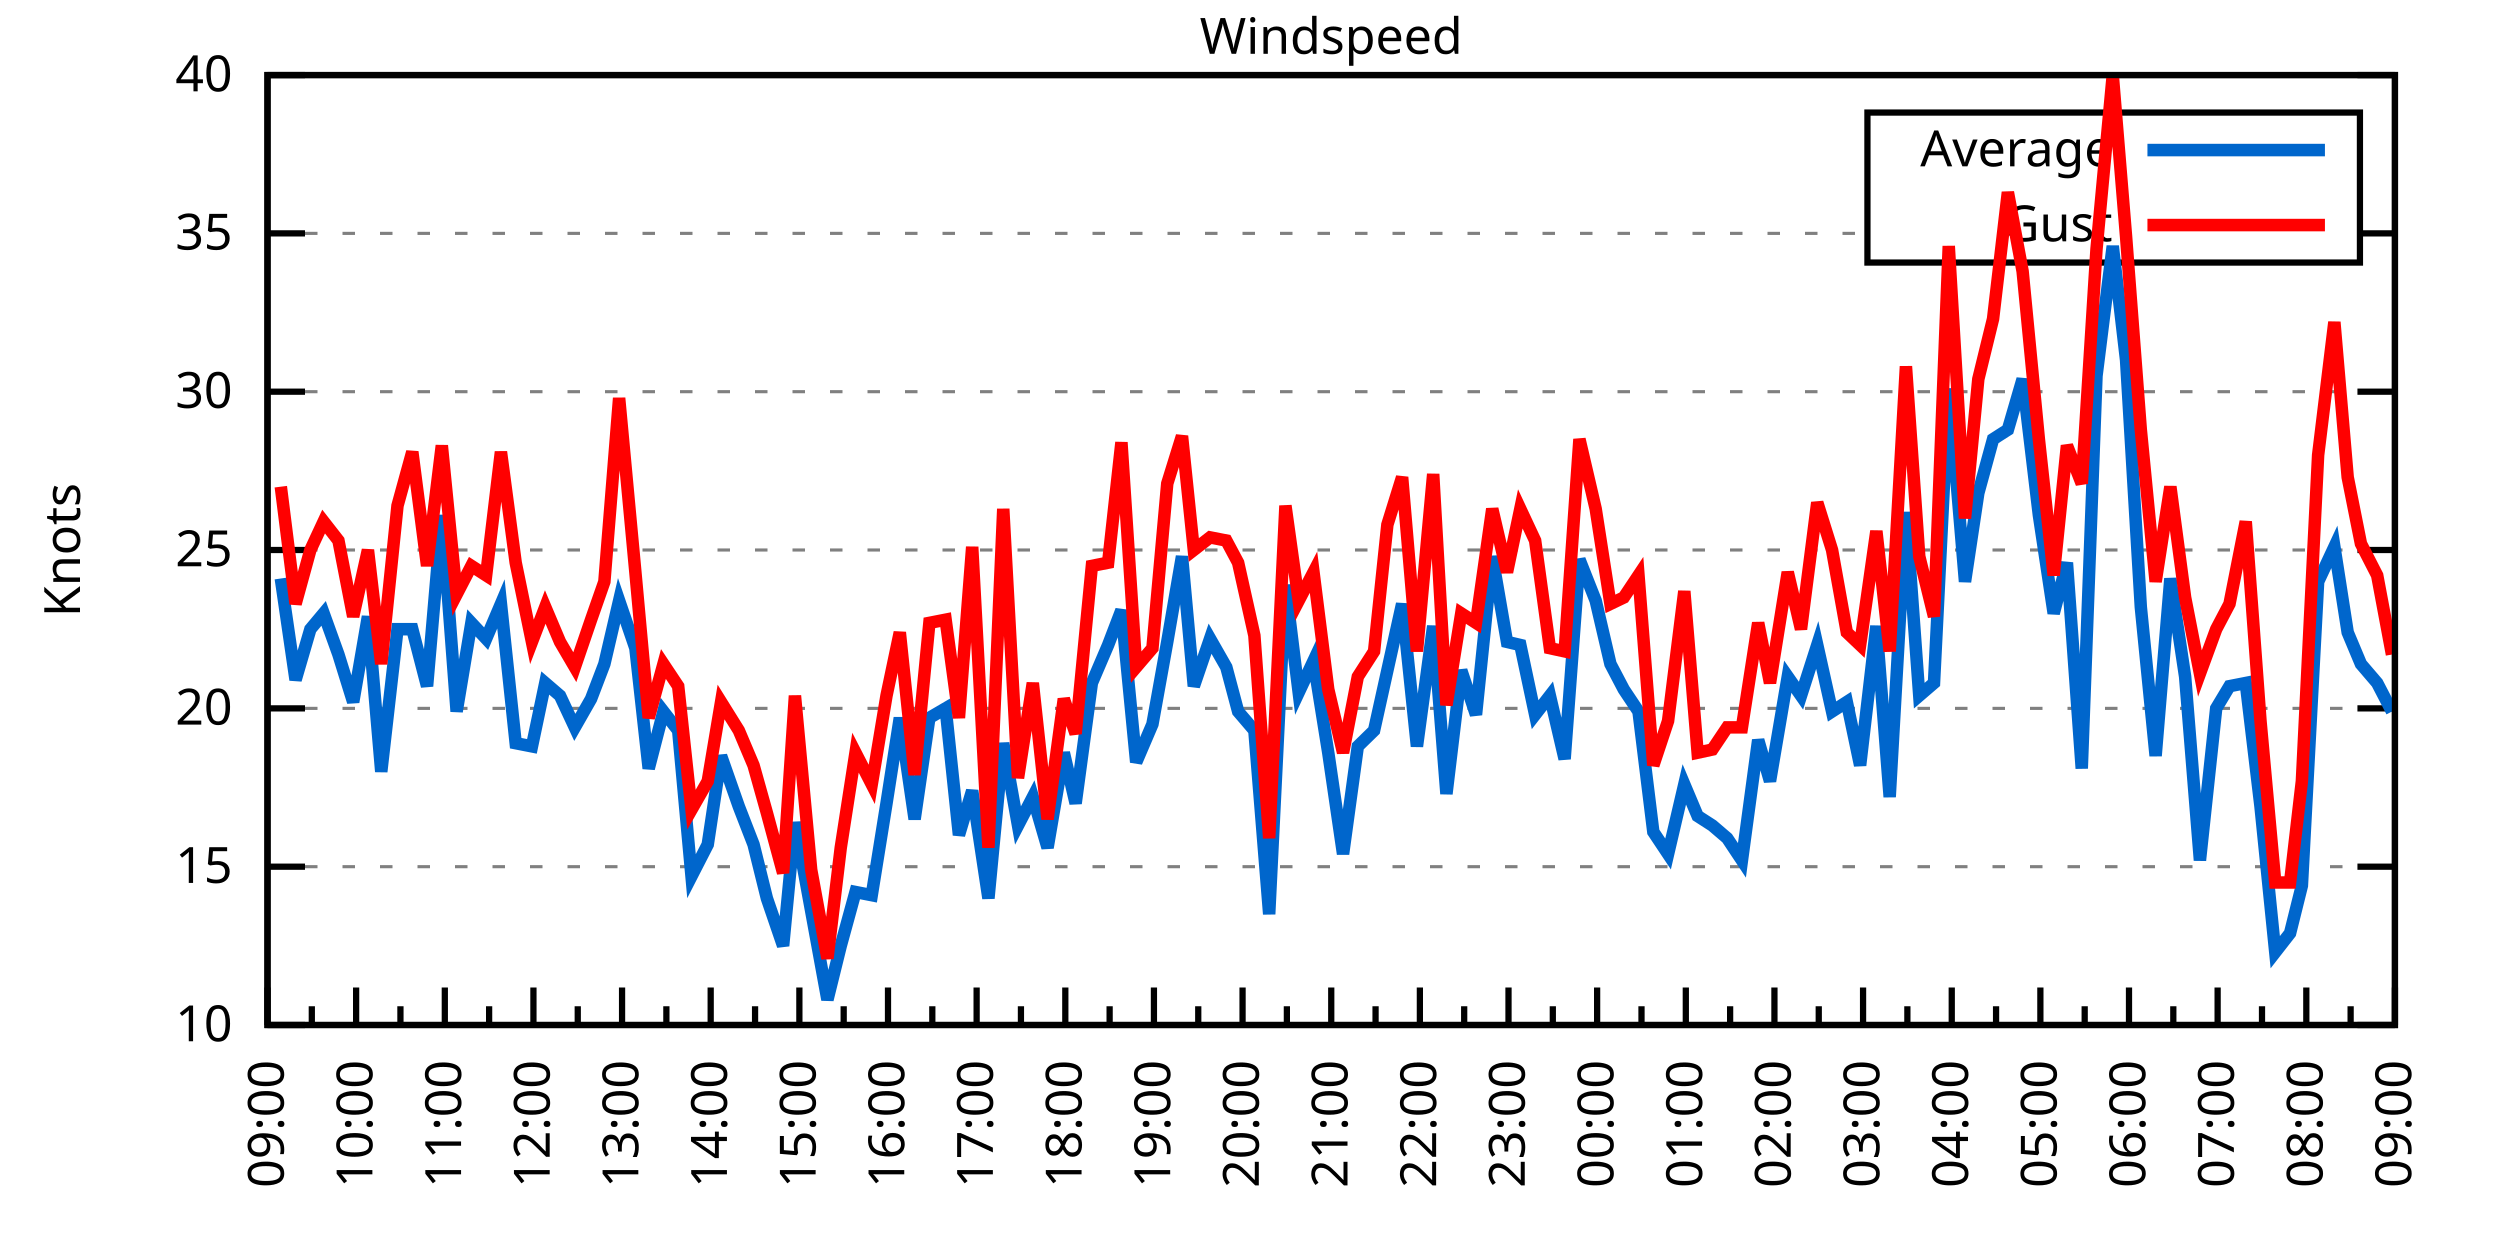
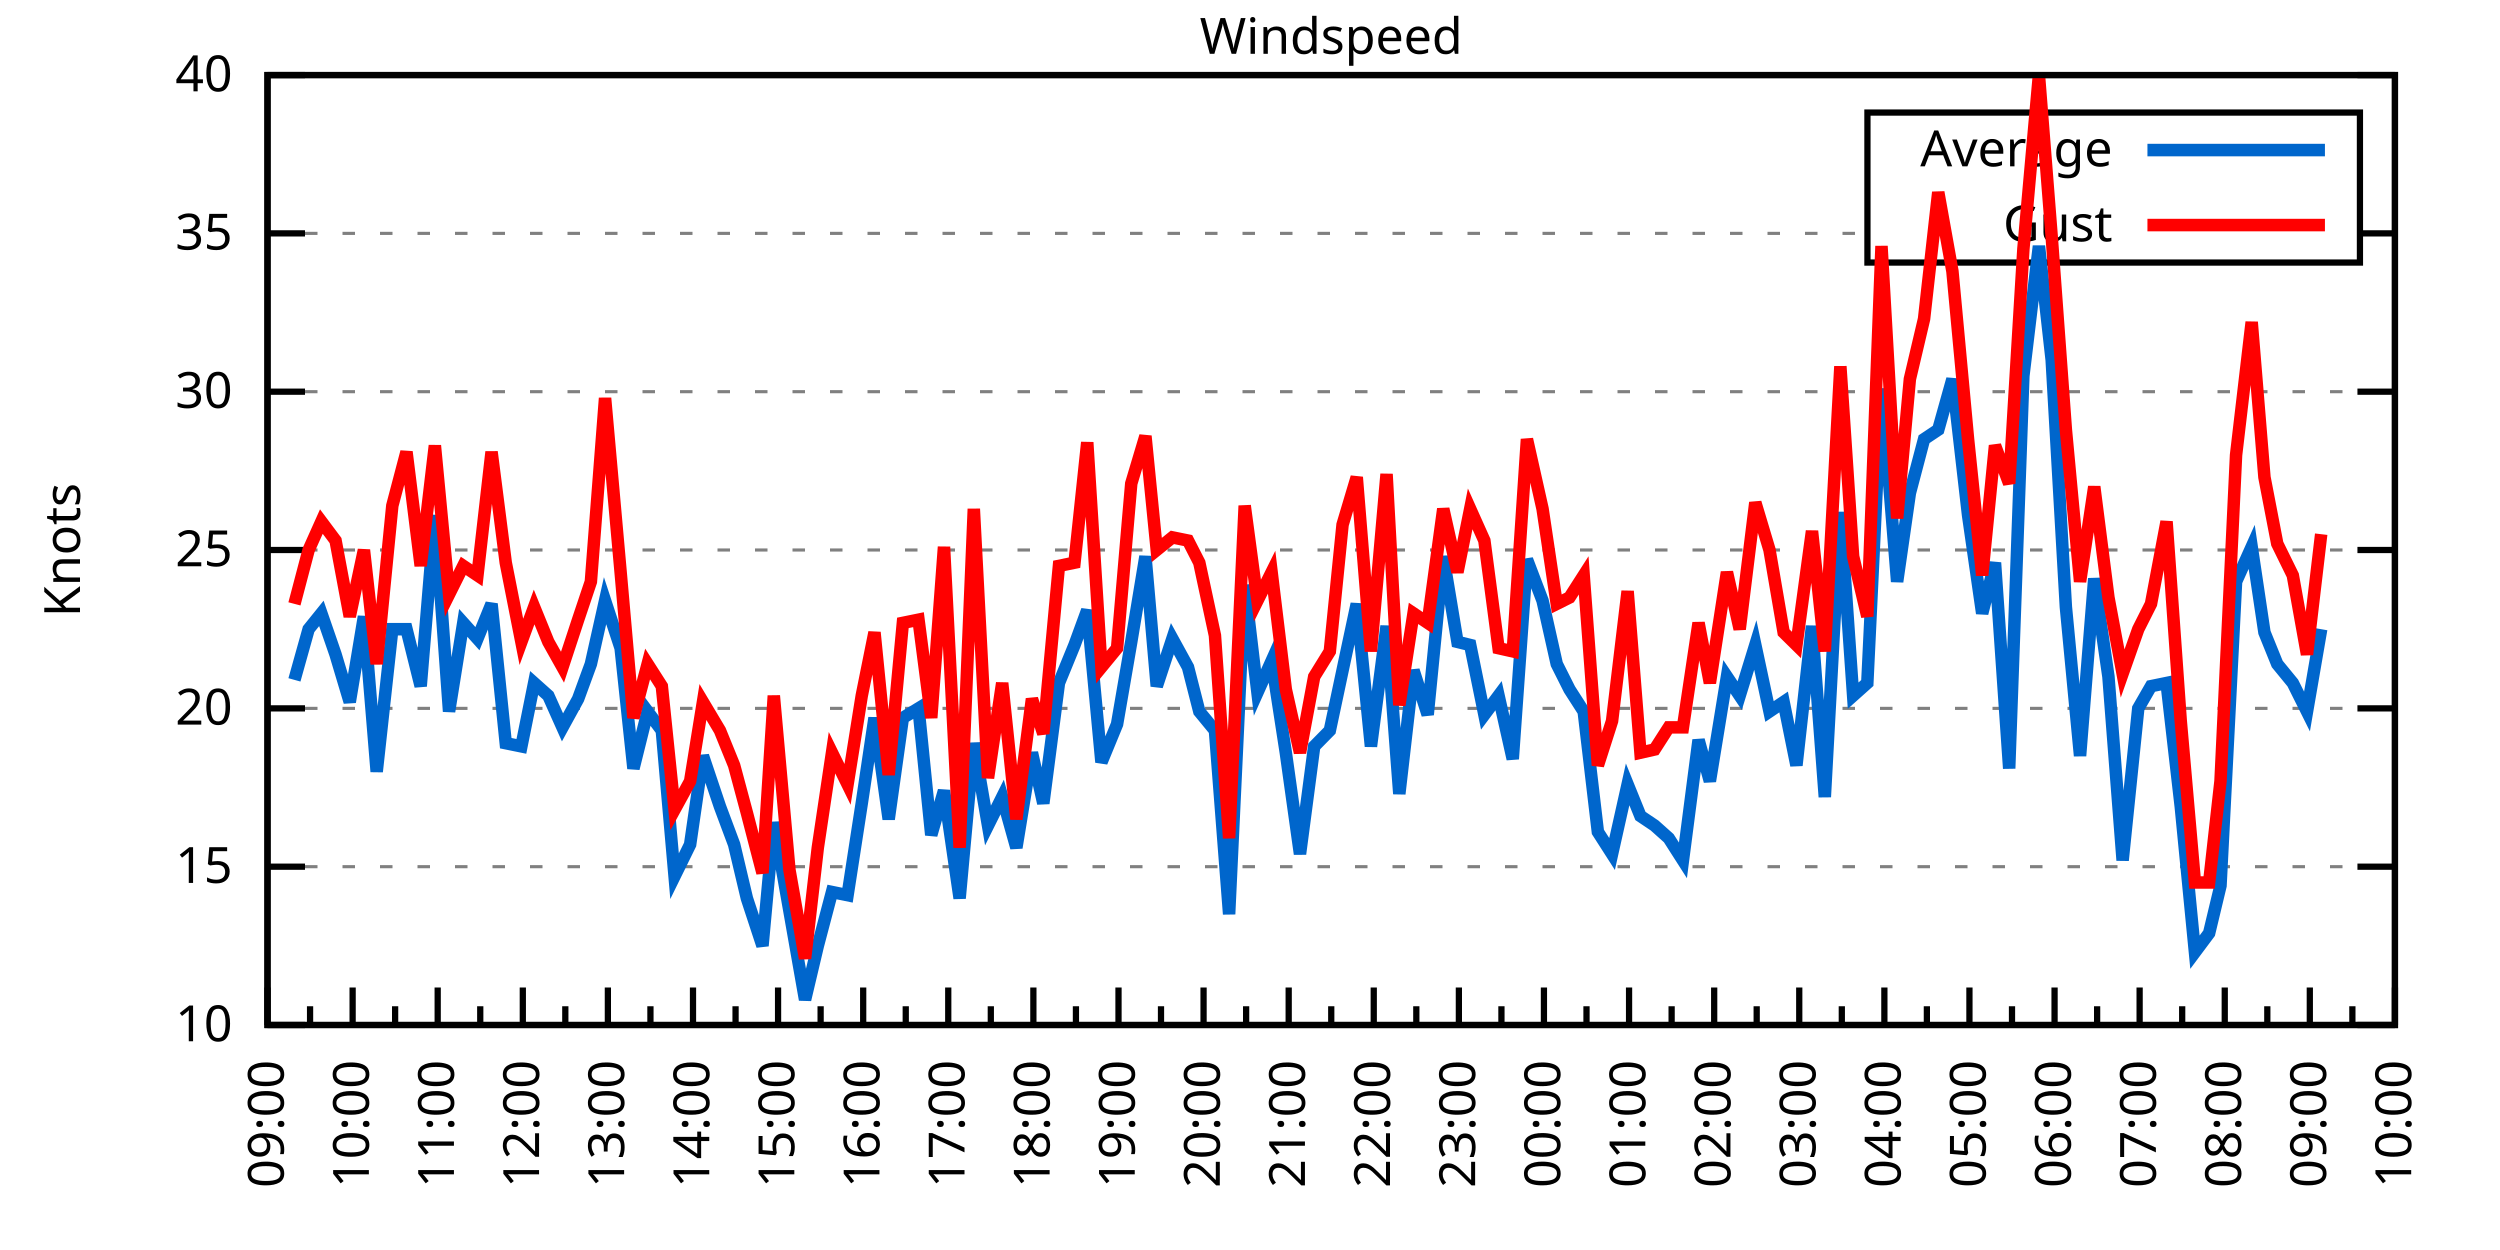
<svg xmlns="http://www.w3.org/2000/svg" xmlns:xlink="http://www.w3.org/1999/xlink" width="400" height="200" viewBox="0 0 400 200">
  <g id="gnuplot_canvas">
    <rect x="0" y="0" width="400" height="200" fill="none" />
    <defs>
      <circle id="gpDot" r="0.5" stroke-width="0.5" stroke="currentColor" />
      <path id="gpPt0" stroke-width="0.333" stroke="currentColor" d="M-1,0 h2 M0,-1 v2" />
      <path id="gpPt1" stroke-width="0.333" stroke="currentColor" d="M-1,-1 L1,1 M1,-1 L-1,1" />
      <path id="gpPt2" stroke-width="0.333" stroke="currentColor" d="M-1,0 L1,0 M0,-1 L0,1 M-1,-1 L1,1 M-1,1 L1,-1" />
      <rect id="gpPt3" stroke-width="0.333" stroke="currentColor" x="-1" y="-1" width="2" height="2" />
      <rect id="gpPt4" stroke-width="0.333" stroke="currentColor" fill="currentColor" x="-1" y="-1" width="2" height="2" />
      <circle id="gpPt5" stroke-width="0.333" stroke="currentColor" cx="0" cy="0" r="1" />
      <use xlink:href="#gpPt5" id="gpPt6" fill="currentColor" stroke="none" />
      <path id="gpPt7" stroke-width="0.333" stroke="currentColor" d="M0,-1.33 L-1.33,0.67 L1.33,0.67 z" />
      <use xlink:href="#gpPt7" id="gpPt8" fill="currentColor" stroke="none" />
      <use xlink:href="#gpPt7" id="gpPt9" stroke="currentColor" transform="rotate(180)" />
      <use xlink:href="#gpPt9" id="gpPt10" fill="currentColor" stroke="none" />
      <use xlink:href="#gpPt3" id="gpPt11" stroke="currentColor" transform="rotate(45)" />
      <use xlink:href="#gpPt11" id="gpPt12" fill="currentColor" stroke="none" />
      <path id="gpPt13" stroke-width="0.333" stroke="currentColor" d="M0,1.330 L1.265,0.411 L0.782,-1.067 L-0.782,-1.076 L-1.265,0.411 z" />
      <use xlink:href="#gpPt13" id="gpPt14" fill="currentColor" stroke="none" />
      <filter id="textbox" filterUnits="objectBoundingBox" x="0" y="0" height="1" width="1">
        <feFlood flood-color="white" flood-opacity="1" result="bgnd" />
        <feComposite in="SourceGraphic" in2="bgnd" operator="atop" />
      </filter>
      <filter id="greybox" filterUnits="objectBoundingBox" x="0" y="0" height="1" width="1">
        <feFlood flood-color="lightgrey" flood-opacity="1" result="grey" />
        <feComposite in="SourceGraphic" in2="grey" operator="atop" />
      </filter>
    </defs>
    <g fill="none" color="white" stroke="currentColor" stroke-width="1.00" stroke-linecap="butt" stroke-linejoin="miter">
</g>
    <g fill="none" color="black" stroke="currentColor" stroke-width="1.00" stroke-linecap="butt" stroke-linejoin="miter">
      <g stroke="none" shape-rendering="crispEdges">
        <polygon fill="rgb(255, 255, 255)" points="42.80,164.00 383.18,164.00 383.18,12.02 42.80,12.02 " />
      </g>
    </g>
    <g fill="none" color="black" stroke="currentColor" stroke-width="1.00" stroke-linecap="butt" stroke-linejoin="miter">
</g>
    <g fill="none" color="black" stroke="black" stroke-width="0.50" stroke-linecap="butt" stroke-linejoin="miter">
</g>
    <g fill="none" color="gray" stroke="currentColor" stroke-width="0.50" stroke-linecap="butt" stroke-linejoin="miter">
      <path stroke="gray" stroke-dasharray="2,4" class="gridline" d="M42.80,164.00 L383.19,164.00  " />
    </g>
    <g fill="none" color="gray" stroke="gray" stroke-width="1.00" stroke-linecap="butt" stroke-linejoin="miter">
</g>
    <g fill="none" color="black" stroke="currentColor" stroke-width="1.00" stroke-linecap="butt" stroke-linejoin="miter">
      <path stroke="black" d="M42.80,164.00 L48.80,164.00 M383.19,164.00 L377.19,164.00  " />
      <g transform="translate(37.20,166.60)" stroke="none" fill="black" font-family="Sans" font-size="8.00" text-anchor="end">
        <text>
          <tspan font-family="Sans"> 10</tspan>
        </text>
      </g>
    </g>
    <g fill="none" color="black" stroke="currentColor" stroke-width="1.00" stroke-linecap="butt" stroke-linejoin="miter">
</g>
    <g fill="none" color="black" stroke="black" stroke-width="0.50" stroke-linecap="butt" stroke-linejoin="miter">
</g>
    <g fill="none" color="gray" stroke="currentColor" stroke-width="0.50" stroke-linecap="butt" stroke-linejoin="miter">
      <path stroke="gray" stroke-dasharray="2,4" class="gridline" d="M42.80,138.67 L383.19,138.67  " />
    </g>
    <g fill="none" color="gray" stroke="gray" stroke-width="1.00" stroke-linecap="butt" stroke-linejoin="miter">
</g>
    <g fill="none" color="black" stroke="currentColor" stroke-width="1.00" stroke-linecap="butt" stroke-linejoin="miter">
      <path stroke="black" d="M42.80,138.67 L48.80,138.67 M383.19,138.67 L377.19,138.67  " />
      <g transform="translate(37.20,141.27)" stroke="none" fill="black" font-family="Sans" font-size="8.00" text-anchor="end">
        <text>
          <tspan font-family="Sans"> 15</tspan>
        </text>
      </g>
    </g>
    <g fill="none" color="black" stroke="currentColor" stroke-width="1.00" stroke-linecap="butt" stroke-linejoin="miter">
</g>
    <g fill="none" color="black" stroke="black" stroke-width="0.50" stroke-linecap="butt" stroke-linejoin="miter">
</g>
    <g fill="none" color="gray" stroke="currentColor" stroke-width="0.50" stroke-linecap="butt" stroke-linejoin="miter">
      <path stroke="gray" stroke-dasharray="2,4" class="gridline" d="M42.80,113.34 L383.19,113.34  " />
    </g>
    <g fill="none" color="gray" stroke="gray" stroke-width="1.00" stroke-linecap="butt" stroke-linejoin="miter">
</g>
    <g fill="none" color="black" stroke="currentColor" stroke-width="1.00" stroke-linecap="butt" stroke-linejoin="miter">
      <path stroke="black" d="M42.80,113.34 L48.80,113.34 M383.19,113.34 L377.19,113.34  " />
      <g transform="translate(37.20,115.94)" stroke="none" fill="black" font-family="Sans" font-size="8.00" text-anchor="end">
        <text>
          <tspan font-family="Sans"> 20</tspan>
        </text>
      </g>
    </g>
    <g fill="none" color="black" stroke="currentColor" stroke-width="1.00" stroke-linecap="butt" stroke-linejoin="miter">
</g>
    <g fill="none" color="black" stroke="black" stroke-width="0.50" stroke-linecap="butt" stroke-linejoin="miter">
</g>
    <g fill="none" color="gray" stroke="currentColor" stroke-width="0.50" stroke-linecap="butt" stroke-linejoin="miter">
      <path stroke="gray" stroke-dasharray="2,4" class="gridline" d="M42.80,88.00 L383.19,88.00  " />
    </g>
    <g fill="none" color="gray" stroke="gray" stroke-width="1.00" stroke-linecap="butt" stroke-linejoin="miter">
</g>
    <g fill="none" color="black" stroke="currentColor" stroke-width="1.00" stroke-linecap="butt" stroke-linejoin="miter">
      <path stroke="black" d="M42.80,88.00 L48.80,88.00 M383.19,88.00 L377.19,88.00  " />
      <g transform="translate(37.20,90.60)" stroke="none" fill="black" font-family="Sans" font-size="8.00" text-anchor="end">
        <text>
          <tspan font-family="Sans"> 25</tspan>
        </text>
      </g>
    </g>
    <g fill="none" color="black" stroke="currentColor" stroke-width="1.00" stroke-linecap="butt" stroke-linejoin="miter">
</g>
    <g fill="none" color="black" stroke="black" stroke-width="0.50" stroke-linecap="butt" stroke-linejoin="miter">
</g>
    <g fill="none" color="gray" stroke="currentColor" stroke-width="0.50" stroke-linecap="butt" stroke-linejoin="miter">
      <path stroke="gray" stroke-dasharray="2,4" class="gridline" d="M42.80,62.67 L383.19,62.67  " />
    </g>
    <g fill="none" color="gray" stroke="gray" stroke-width="1.00" stroke-linecap="butt" stroke-linejoin="miter">
</g>
    <g fill="none" color="black" stroke="currentColor" stroke-width="1.00" stroke-linecap="butt" stroke-linejoin="miter">
      <path stroke="black" d="M42.80,62.67 L48.80,62.67 M383.19,62.67 L377.19,62.67  " />
      <g transform="translate(37.20,65.27)" stroke="none" fill="black" font-family="Sans" font-size="8.00" text-anchor="end">
        <text>
          <tspan font-family="Sans"> 30</tspan>
        </text>
      </g>
    </g>
    <g fill="none" color="black" stroke="currentColor" stroke-width="1.00" stroke-linecap="butt" stroke-linejoin="miter">
</g>
    <g fill="none" color="black" stroke="black" stroke-width="0.50" stroke-linecap="butt" stroke-linejoin="miter">
</g>
    <g fill="none" color="gray" stroke="currentColor" stroke-width="0.50" stroke-linecap="butt" stroke-linejoin="miter">
      <path stroke="gray" stroke-dasharray="2,4" class="gridline" d="M42.80,37.34 L298.79,37.34 M377.59,37.34 L383.19,37.34  " />
    </g>
    <g fill="none" color="gray" stroke="gray" stroke-width="1.00" stroke-linecap="butt" stroke-linejoin="miter">
</g>
    <g fill="none" color="black" stroke="currentColor" stroke-width="1.00" stroke-linecap="butt" stroke-linejoin="miter">
      <path stroke="black" d="M42.80,37.34 L48.80,37.34 M383.19,37.34 L377.19,37.34  " />
      <g transform="translate(37.20,39.94)" stroke="none" fill="black" font-family="Sans" font-size="8.00" text-anchor="end">
        <text>
          <tspan font-family="Sans"> 35</tspan>
        </text>
      </g>
    </g>
    <g fill="none" color="black" stroke="currentColor" stroke-width="1.00" stroke-linecap="butt" stroke-linejoin="miter">
</g>
    <g fill="none" color="black" stroke="black" stroke-width="0.50" stroke-linecap="butt" stroke-linejoin="miter">
</g>
    <g fill="none" color="gray" stroke="currentColor" stroke-width="0.50" stroke-linecap="butt" stroke-linejoin="miter">
      <path stroke="gray" stroke-dasharray="2,4" class="gridline" d="M42.80,12.01 L383.19,12.01  " />
    </g>
    <g fill="none" color="gray" stroke="gray" stroke-width="1.00" stroke-linecap="butt" stroke-linejoin="miter">
</g>
    <g fill="none" color="black" stroke="currentColor" stroke-width="1.00" stroke-linecap="butt" stroke-linejoin="miter">
      <path stroke="black" d="M42.80,12.01 L48.80,12.01 M383.19,12.01 L377.19,12.01  " />
      <g transform="translate(37.20,14.61)" stroke="none" fill="black" font-family="Sans" font-size="8.00" text-anchor="end">
        <text>
          <tspan font-family="Sans"> 40</tspan>
        </text>
      </g>
    </g>
    <g fill="none" color="black" stroke="currentColor" stroke-width="1.00" stroke-linecap="butt" stroke-linejoin="miter">
      <path stroke="black" d="M42.80,164.00 L42.80,158.00  " />
      <g transform="translate(45.40,169.60) rotate(270)" stroke="none" fill="black" font-family="Sans" font-size="8.00" text-anchor="end">
        <text>
          <tspan font-family="Sans">09:00</tspan>
        </text>
      </g>
    </g>
    <g fill="none" color="black" stroke="currentColor" stroke-width="1.00" stroke-linecap="butt" stroke-linejoin="miter">
-       <path stroke="black" d="M49.89,164.00 L49.89,161.00 M56.98,164.00 L56.98,158.00  " />
-       <g transform="translate(59.58,169.60) rotate(270)" stroke="none" fill="black" font-family="Sans" font-size="8.00" text-anchor="end">
+       <path stroke="black" d="M49.61,164.00 L49.61,161.00 M56.42,164.00 L56.42,158.00  " />
+       <g transform="translate(59.02,169.60) rotate(270)" stroke="none" fill="black" font-family="Sans" font-size="8.00" text-anchor="end">
        <text>
          <tspan font-family="Sans">10:00</tspan>
        </text>
      </g>
    </g>
    <g fill="none" color="black" stroke="currentColor" stroke-width="1.00" stroke-linecap="butt" stroke-linejoin="miter">
-       <path stroke="black" d="M64.07,164.00 L64.07,161.00 M71.17,164.00 L71.17,158.00  " />
-       <g transform="translate(73.77,169.60) rotate(270)" stroke="none" fill="black" font-family="Sans" font-size="8.00" text-anchor="end">
+       <path stroke="black" d="M63.22,164.00 L63.22,161.00 M70.03,164.00 L70.03,158.00  " />
+       <g transform="translate(72.63,169.60) rotate(270)" stroke="none" fill="black" font-family="Sans" font-size="8.00" text-anchor="end">
        <text>
          <tspan font-family="Sans">11:00</tspan>
        </text>
      </g>
    </g>
    <g fill="none" color="black" stroke="currentColor" stroke-width="1.00" stroke-linecap="butt" stroke-linejoin="miter">
-       <path stroke="black" d="M78.26,164.00 L78.26,161.00 M85.35,164.00 L85.35,158.00  " />
-       <g transform="translate(87.95,169.60) rotate(270)" stroke="none" fill="black" font-family="Sans" font-size="8.00" text-anchor="end">
+       <path stroke="black" d="M76.84,164.00 L76.84,161.00 M83.65,164.00 L83.65,158.00  " />
+       <g transform="translate(86.25,169.60) rotate(270)" stroke="none" fill="black" font-family="Sans" font-size="8.00" text-anchor="end">
        <text>
          <tspan font-family="Sans">12:00</tspan>
        </text>
      </g>
    </g>
    <g fill="none" color="black" stroke="currentColor" stroke-width="1.00" stroke-linecap="butt" stroke-linejoin="miter">
-       <path stroke="black" d="M92.44,164.00 L92.44,161.00 M99.53,164.00 L99.53,158.00  " />
-       <g transform="translate(102.13,169.60) rotate(270)" stroke="none" fill="black" font-family="Sans" font-size="8.00" text-anchor="end">
+       <path stroke="black" d="M90.45,164.00 L90.45,161.00 M97.26,164.00 L97.26,158.00  " />
+       <g transform="translate(99.86,169.60) rotate(270)" stroke="none" fill="black" font-family="Sans" font-size="8.00" text-anchor="end">
        <text>
          <tspan font-family="Sans">13:00</tspan>
        </text>
      </g>
    </g>
    <g fill="none" color="black" stroke="currentColor" stroke-width="1.00" stroke-linecap="butt" stroke-linejoin="miter">
-       <path stroke="black" d="M106.62,164.00 L106.62,161.00 M113.71,164.00 L113.71,158.00  " />
-       <g transform="translate(116.31,169.60) rotate(270)" stroke="none" fill="black" font-family="Sans" font-size="8.00" text-anchor="end">
+       <path stroke="black" d="M104.07,164.00 L104.07,161.00 M110.88,164.00 L110.88,158.00  " />
+       <g transform="translate(113.48,169.60) rotate(270)" stroke="none" fill="black" font-family="Sans" font-size="8.00" text-anchor="end">
        <text>
          <tspan font-family="Sans">14:00</tspan>
        </text>
      </g>
    </g>
    <g fill="none" color="black" stroke="currentColor" stroke-width="1.00" stroke-linecap="butt" stroke-linejoin="miter">
-       <path stroke="black" d="M120.81,164.00 L120.81,161.00 M127.90,164.00 L127.90,158.00  " />
-       <g transform="translate(130.50,169.60) rotate(270)" stroke="none" fill="black" font-family="Sans" font-size="8.00" text-anchor="end">
+       <path stroke="black" d="M117.69,164.00 L117.69,161.00 M124.49,164.00 L124.49,158.00  " />
+       <g transform="translate(127.09,169.60) rotate(270)" stroke="none" fill="black" font-family="Sans" font-size="8.00" text-anchor="end">
        <text>
          <tspan font-family="Sans">15:00</tspan>
        </text>
      </g>
    </g>
    <g fill="none" color="black" stroke="currentColor" stroke-width="1.00" stroke-linecap="butt" stroke-linejoin="miter">
-       <path stroke="black" d="M134.99,164.00 L134.99,161.00 M142.08,164.00 L142.08,158.00  " />
-       <g transform="translate(144.68,169.60) rotate(270)" stroke="none" fill="black" font-family="Sans" font-size="8.00" text-anchor="end">
+       <path stroke="black" d="M131.30,164.00 L131.30,161.00 M138.11,164.00 L138.11,158.00  " />
+       <g transform="translate(140.71,169.60) rotate(270)" stroke="none" fill="black" font-family="Sans" font-size="8.00" text-anchor="end">
        <text>
          <tspan font-family="Sans">16:00</tspan>
        </text>
      </g>
    </g>
    <g fill="none" color="black" stroke="currentColor" stroke-width="1.00" stroke-linecap="butt" stroke-linejoin="miter">
-       <path stroke="black" d="M149.17,164.00 L149.17,161.00 M156.26,164.00 L156.26,158.00  " />
-       <g transform="translate(158.86,169.60) rotate(270)" stroke="none" fill="black" font-family="Sans" font-size="8.00" text-anchor="end">
+       <path stroke="black" d="M144.92,164.00 L144.92,161.00 M151.72,164.00 L151.72,158.00  " />
+       <g transform="translate(154.32,169.60) rotate(270)" stroke="none" fill="black" font-family="Sans" font-size="8.00" text-anchor="end">
        <text>
          <tspan font-family="Sans">17:00</tspan>
        </text>
      </g>
    </g>
    <g fill="none" color="black" stroke="currentColor" stroke-width="1.00" stroke-linecap="butt" stroke-linejoin="miter">
-       <path stroke="black" d="M163.35,164.00 L163.35,161.00 M170.45,164.00 L170.45,158.00  " />
-       <g transform="translate(173.05,169.60) rotate(270)" stroke="none" fill="black" font-family="Sans" font-size="8.00" text-anchor="end">
+       <path stroke="black" d="M158.53,164.00 L158.53,161.00 M165.34,164.00 L165.34,158.00  " />
+       <g transform="translate(167.94,169.60) rotate(270)" stroke="none" fill="black" font-family="Sans" font-size="8.00" text-anchor="end">
        <text>
          <tspan font-family="Sans">18:00</tspan>
        </text>
      </g>
    </g>
    <g fill="none" color="black" stroke="currentColor" stroke-width="1.00" stroke-linecap="butt" stroke-linejoin="miter">
-       <path stroke="black" d="M177.54,164.00 L177.54,161.00 M184.63,164.00 L184.63,158.00  " />
-       <g transform="translate(187.23,169.60) rotate(270)" stroke="none" fill="black" font-family="Sans" font-size="8.00" text-anchor="end">
+       <path stroke="black" d="M172.15,164.00 L172.15,161.00 M178.96,164.00 L178.96,158.00  " />
+       <g transform="translate(181.56,169.60) rotate(270)" stroke="none" fill="black" font-family="Sans" font-size="8.00" text-anchor="end">
        <text>
          <tspan font-family="Sans">19:00</tspan>
        </text>
      </g>
    </g>
    <g fill="none" color="black" stroke="currentColor" stroke-width="1.00" stroke-linecap="butt" stroke-linejoin="miter">
-       <path stroke="black" d="M191.72,164.00 L191.72,161.00 M198.81,164.00 L198.81,158.00  " />
-       <g transform="translate(201.41,169.60) rotate(270)" stroke="none" fill="black" font-family="Sans" font-size="8.00" text-anchor="end">
+       <path stroke="black" d="M185.76,164.00 L185.76,161.00 M192.57,164.00 L192.57,158.00  " />
+       <g transform="translate(195.17,169.60) rotate(270)" stroke="none" fill="black" font-family="Sans" font-size="8.00" text-anchor="end">
        <text>
          <tspan font-family="Sans">20:00</tspan>
        </text>
      </g>
    </g>
    <g fill="none" color="black" stroke="currentColor" stroke-width="1.00" stroke-linecap="butt" stroke-linejoin="miter">
-       <path stroke="black" d="M205.90,164.00 L205.90,161.00 M213.00,164.00 L213.00,158.00  " />
-       <g transform="translate(215.60,169.60) rotate(270)" stroke="none" fill="black" font-family="Sans" font-size="8.00" text-anchor="end">
+       <path stroke="black" d="M199.38,164.00 L199.38,161.00 M206.19,164.00 L206.19,158.00  " />
+       <g transform="translate(208.79,169.60) rotate(270)" stroke="none" fill="black" font-family="Sans" font-size="8.00" text-anchor="end">
        <text>
          <tspan font-family="Sans">21:00</tspan>
        </text>
      </g>
    </g>
    <g fill="none" color="black" stroke="currentColor" stroke-width="1.00" stroke-linecap="butt" stroke-linejoin="miter">
-       <path stroke="black" d="M220.09,164.00 L220.09,161.00 M227.18,164.00 L227.18,158.00  " />
-       <g transform="translate(229.78,169.60) rotate(270)" stroke="none" fill="black" font-family="Sans" font-size="8.00" text-anchor="end">
+       <path stroke="black" d="M213.00,164.00 L213.00,161.00 M219.80,164.00 L219.80,158.00  " />
+       <g transform="translate(222.40,169.60) rotate(270)" stroke="none" fill="black" font-family="Sans" font-size="8.00" text-anchor="end">
        <text>
          <tspan font-family="Sans">22:00</tspan>
        </text>
      </g>
    </g>
    <g fill="none" color="black" stroke="currentColor" stroke-width="1.00" stroke-linecap="butt" stroke-linejoin="miter">
-       <path stroke="black" d="M234.27,164.00 L234.27,161.00 M241.36,164.00 L241.36,158.00  " />
-       <g transform="translate(243.96,169.60) rotate(270)" stroke="none" fill="black" font-family="Sans" font-size="8.00" text-anchor="end">
+       <path stroke="black" d="M226.61,164.00 L226.61,161.00 M233.42,164.00 L233.42,158.00  " />
+       <g transform="translate(236.02,169.60) rotate(270)" stroke="none" fill="black" font-family="Sans" font-size="8.00" text-anchor="end">
        <text>
          <tspan font-family="Sans">23:00</tspan>
        </text>
      </g>
    </g>
    <g fill="none" color="black" stroke="currentColor" stroke-width="1.00" stroke-linecap="butt" stroke-linejoin="miter">
-       <path stroke="black" d="M248.45,164.00 L248.45,161.00 M255.54,164.00 L255.54,158.00  " />
-       <g transform="translate(258.14,169.60) rotate(270)" stroke="none" fill="black" font-family="Sans" font-size="8.00" text-anchor="end">
+       <path stroke="black" d="M240.23,164.00 L240.23,161.00 M247.03,164.00 L247.03,158.00  " />
+       <g transform="translate(249.63,169.60) rotate(270)" stroke="none" fill="black" font-family="Sans" font-size="8.00" text-anchor="end">
        <text>
          <tspan font-family="Sans">00:00</tspan>
        </text>
      </g>
    </g>
    <g fill="none" color="black" stroke="currentColor" stroke-width="1.00" stroke-linecap="butt" stroke-linejoin="miter">
-       <path stroke="black" d="M262.64,164.00 L262.64,161.00 M269.73,164.00 L269.73,158.00  " />
-       <g transform="translate(272.33,169.60) rotate(270)" stroke="none" fill="black" font-family="Sans" font-size="8.00" text-anchor="end">
+       <path stroke="black" d="M253.84,164.00 L253.84,161.00 M260.65,164.00 L260.65,158.00  " />
+       <g transform="translate(263.25,169.60) rotate(270)" stroke="none" fill="black" font-family="Sans" font-size="8.00" text-anchor="end">
        <text>
          <tspan font-family="Sans">01:00</tspan>
        </text>
      </g>
    </g>
    <g fill="none" color="black" stroke="currentColor" stroke-width="1.00" stroke-linecap="butt" stroke-linejoin="miter">
-       <path stroke="black" d="M276.82,164.00 L276.82,161.00 M283.91,164.00 L283.91,158.00  " />
-       <g transform="translate(286.51,169.60) rotate(270)" stroke="none" fill="black" font-family="Sans" font-size="8.00" text-anchor="end">
+       <path stroke="black" d="M267.46,164.00 L267.46,161.00 M274.27,164.00 L274.27,158.00  " />
+       <g transform="translate(276.87,169.60) rotate(270)" stroke="none" fill="black" font-family="Sans" font-size="8.00" text-anchor="end">
        <text>
          <tspan font-family="Sans">02:00</tspan>
        </text>
      </g>
    </g>
    <g fill="none" color="black" stroke="currentColor" stroke-width="1.00" stroke-linecap="butt" stroke-linejoin="miter">
-       <path stroke="black" d="M291.00,164.00 L291.00,161.00 M298.09,164.00 L298.09,158.00  " />
-       <g transform="translate(300.69,169.60) rotate(270)" stroke="none" fill="black" font-family="Sans" font-size="8.00" text-anchor="end">
+       <path stroke="black" d="M281.07,164.00 L281.07,161.00 M287.88,164.00 L287.88,158.00  " />
+       <g transform="translate(290.48,169.60) rotate(270)" stroke="none" fill="black" font-family="Sans" font-size="8.00" text-anchor="end">
        <text>
          <tspan font-family="Sans">03:00</tspan>
        </text>
      </g>
    </g>
    <g fill="none" color="black" stroke="currentColor" stroke-width="1.00" stroke-linecap="butt" stroke-linejoin="miter">
-       <path stroke="black" d="M305.18,164.00 L305.18,161.00 M312.28,164.00 L312.28,158.00  " />
-       <g transform="translate(314.88,169.60) rotate(270)" stroke="none" fill="black" font-family="Sans" font-size="8.00" text-anchor="end">
+       <path stroke="black" d="M294.69,164.00 L294.69,161.00 M301.50,164.00 L301.50,158.00  " />
+       <g transform="translate(304.10,169.60) rotate(270)" stroke="none" fill="black" font-family="Sans" font-size="8.00" text-anchor="end">
        <text>
          <tspan font-family="Sans">04:00</tspan>
        </text>
      </g>
    </g>
    <g fill="none" color="black" stroke="currentColor" stroke-width="1.00" stroke-linecap="butt" stroke-linejoin="miter">
-       <path stroke="black" d="M319.37,164.00 L319.37,161.00 M326.46,164.00 L326.46,158.00  " />
-       <g transform="translate(329.06,169.60) rotate(270)" stroke="none" fill="black" font-family="Sans" font-size="8.00" text-anchor="end">
+       <path stroke="black" d="M308.30,164.00 L308.30,161.00 M315.11,164.00 L315.11,158.00  " />
+       <g transform="translate(317.71,169.60) rotate(270)" stroke="none" fill="black" font-family="Sans" font-size="8.00" text-anchor="end">
        <text>
          <tspan font-family="Sans">05:00</tspan>
        </text>
      </g>
    </g>
    <g fill="none" color="black" stroke="currentColor" stroke-width="1.00" stroke-linecap="butt" stroke-linejoin="miter">
-       <path stroke="black" d="M333.55,164.00 L333.55,161.00 M340.64,164.00 L340.64,158.00  " />
-       <g transform="translate(343.24,169.60) rotate(270)" stroke="none" fill="black" font-family="Sans" font-size="8.00" text-anchor="end">
+       <path stroke="black" d="M321.92,164.00 L321.92,161.00 M328.73,164.00 L328.73,158.00  " />
+       <g transform="translate(331.33,169.60) rotate(270)" stroke="none" fill="black" font-family="Sans" font-size="8.00" text-anchor="end">
        <text>
          <tspan font-family="Sans">06:00</tspan>
        </text>
      </g>
    </g>
    <g fill="none" color="black" stroke="currentColor" stroke-width="1.00" stroke-linecap="butt" stroke-linejoin="miter">
-       <path stroke="black" d="M347.73,164.00 L347.73,161.00 M354.82,164.00 L354.82,158.00  " />
-       <g transform="translate(357.42,169.60) rotate(270)" stroke="none" fill="black" font-family="Sans" font-size="8.00" text-anchor="end">
+       <path stroke="black" d="M335.54,164.00 L335.54,161.00 M342.34,164.00 L342.34,158.00  " />
+       <g transform="translate(344.94,169.60) rotate(270)" stroke="none" fill="black" font-family="Sans" font-size="8.00" text-anchor="end">
        <text>
          <tspan font-family="Sans">07:00</tspan>
        </text>
      </g>
    </g>
    <g fill="none" color="black" stroke="currentColor" stroke-width="1.00" stroke-linecap="butt" stroke-linejoin="miter">
-       <path stroke="black" d="M361.92,164.00 L361.92,161.00 M369.01,164.00 L369.01,158.00  " />
-       <g transform="translate(371.61,169.60) rotate(270)" stroke="none" fill="black" font-family="Sans" font-size="8.00" text-anchor="end">
+       <path stroke="black" d="M349.15,164.00 L349.15,161.00 M355.96,164.00 L355.96,158.00  " />
+       <g transform="translate(358.56,169.60) rotate(270)" stroke="none" fill="black" font-family="Sans" font-size="8.00" text-anchor="end">
        <text>
          <tspan font-family="Sans">08:00</tspan>
        </text>
      </g>
    </g>
    <g fill="none" color="black" stroke="currentColor" stroke-width="1.00" stroke-linecap="butt" stroke-linejoin="miter">
-       <path stroke="black" d="M376.10,164.00 L376.10,161.00 M383.19,164.00 L383.19,158.00  " />
+       <path stroke="black" d="M362.77,164.00 L362.77,161.00 M369.57,164.00 L369.57,158.00  " />
+       <g transform="translate(372.17,169.60) rotate(270)" stroke="none" fill="black" font-family="Sans" font-size="8.00" text-anchor="end">
+         <text>
+           <tspan font-family="Sans">09:00</tspan>
+         </text>
+       </g>
+     </g>
+     <g fill="none" color="black" stroke="currentColor" stroke-width="1.00" stroke-linecap="butt" stroke-linejoin="miter">
+       <path stroke="black" d="M376.38,164.00 L376.38,161.00 M383.19,164.00 L383.19,158.00  " />
      <g transform="translate(385.79,169.60) rotate(270)" stroke="none" fill="black" font-family="Sans" font-size="8.00" text-anchor="end">
        <text>
-           <tspan font-family="Sans">09:00</tspan>
+           <tspan font-family="Sans">10:00</tspan>
        </text>
      </g>
    </g>
    <g fill="none" color="black" stroke="currentColor" stroke-width="1.00" stroke-linecap="butt" stroke-linejoin="miter">
</g>
    <g fill="none" color="black" stroke="currentColor" stroke-width="1.00" stroke-linecap="butt" stroke-linejoin="miter">
      <path stroke="black" d="M42.80,12.01 L42.80,164.00 L383.19,164.00 L383.19,12.01 L42.80,12.01 Z  " />
    </g>
    <g fill="none" color="black" stroke="currentColor" stroke-width="1.00" stroke-linecap="butt" stroke-linejoin="miter">
      <g transform="translate(12.80,88.01) rotate(270)" stroke="none" fill="black" font-family="Sans" font-size="8.00" text-anchor="middle">
        <text>
          <tspan font-family="Sans">Knots</tspan>
        </text>
      </g>
    </g>
    <g fill="none" color="black" stroke="currentColor" stroke-width="1.00" stroke-linecap="butt" stroke-linejoin="miter">
</g>
    <g fill="none" color="black" stroke="currentColor" stroke-width="1.00" stroke-linecap="butt" stroke-linejoin="miter">
      <path stroke="black" d="M298.79,42.01 L298.79,18.01 L377.59,18.01 L377.59,42.01 L298.79,42.01 Z  " />
    </g>
    <g id="Windspeed_plot_1">
      <g fill="none" color="white" stroke="black" stroke-width="2.00" stroke-linecap="butt" stroke-linejoin="miter">
</g>
      <g fill="none" color="black" stroke="currentColor" stroke-width="2.00" stroke-linecap="butt" stroke-linejoin="miter">
        <g transform="translate(337.99,26.61)" stroke="none" fill="black" font-family="Sans" font-size="8.00" text-anchor="end">
          <text>
            <tspan font-family="Sans">Average</tspan>
          </text>
        </g>
      </g>
      <g fill="none" color="black" stroke="currentColor" stroke-width="2.00" stroke-linecap="butt" stroke-linejoin="miter">
-         <path stroke="rgb(  0, 102, 204)" d="M343.59,24.01 L371.99,24.01 M44.93,92.56 L47.29,108.78 L49.66,100.67 L51.78,98.14 L54.15,104.72 L56.51,112.32   L58.87,98.64 L61.00,123.47 L63.60,100.67 L65.97,100.67 L68.33,109.79 L70.69,82.43 L73.06,113.84 L75.42,99.66   L77.78,102.19 L80.15,96.62 L82.51,118.91 L85.11,119.42 L87.24,109.28 L89.60,111.31 L91.97,116.38 L94.57,111.82   L96.70,106.24 L99.06,96.11 L101.66,103.71 L103.79,122.96 L106.15,113.84 L108.51,116.88 L110.64,140.19 L113.24,135.12   L115.37,120.94 L118.21,129.04 L120.57,135.12 L122.70,143.73 L125.30,151.33 L127.19,131.58 L129.79,145.76 L132.39,159.95   L134.52,151.33 L136.88,142.72 L139.48,143.23 L141.84,128.54 L143.97,114.86 L146.34,131.07 L148.70,114.86 L151.30,113.34   L153.43,133.60 L155.55,126.51 L158.15,143.73 L160.52,118.91 L162.88,132.08 L165.25,127.52 L167.61,135.63 L170.21,120.43   L172.10,128.54 L174.70,109.28 L177.30,103.20 L179.43,97.63 L181.79,121.95 L184.39,115.87 L186.76,102.70 L189.12,89.02   L191.01,109.79 L193.61,102.19 L196.21,106.75 L198.10,113.84 L200.70,116.88 L203.07,146.27 L205.67,93.58 L207.79,110.80   L210.16,105.74 L212.52,120.43 L214.89,136.64 L217.25,119.42 L219.85,116.88 L221.98,107.26 L224.34,96.62 L226.71,119.42   L229.31,100.16 L231.43,127.02 L233.80,107.26 L236.16,114.35 L238.76,89.02 L241.12,102.70 L243.25,103.20 L245.62,114.35   L247.98,111.31 L250.34,121.44 L252.71,89.52 L255.31,96.11 L257.67,106.24 L259.80,110.30 L262.16,113.84 L264.53,133.10   L266.89,136.64 L269.49,125.50 L271.62,130.56 L273.98,132.08 L276.35,134.11 L278.71,137.66 L281.31,118.40 L283.20,124.99   L286.04,108.27 L288.16,111.31 L290.76,103.20 L293.13,113.84 L295.49,112.32 L297.62,122.46 L300.22,100.16 L302.35,127.52   L304.95,81.93 L307.08,111.31 L309.44,109.28 L311.80,62.17 L314.40,93.07 L316.53,78.89 L318.89,70.27 L321.26,68.75   L323.62,60.65 L326.22,82.43 L328.59,98.14 L330.71,90.03 L333.08,122.96 L335.44,60.14 L338.04,39.37 L340.17,57.61   L342.53,97.12 L344.90,120.94 L347.26,92.56 L349.62,108.27 L351.99,137.66 L354.59,113.34 L356.72,109.79 L359.32,109.28   L361.68,129.04 L364.04,152.35 L366.41,149.31 L368.30,141.71 L370.90,93.07 L373.50,87.50 L375.63,101.18 L377.75,106.24   L380.35,109.28 L382.72,113.84  " />
+         <path stroke="rgb(  0, 102, 204)" d="M343.59,24.01 L371.99,24.01 M47.11,108.78 L49.38,100.67 L51.42,98.14 L53.69,104.72 L55.96,112.32 L58.23,98.64   L60.27,123.47 L62.77,100.67 L65.04,100.67 L67.31,109.79 L69.58,82.43 L71.85,113.84 L74.12,99.66 L76.39,102.19   L78.65,96.62 L80.92,118.91 L83.42,119.42 L85.46,109.28 L87.73,111.31 L90.00,116.38 L92.50,111.82 L94.54,106.24   L96.81,96.11 L99.30,103.71 L101.35,122.96 L103.62,113.84 L105.89,116.88 L107.93,140.19 L110.42,135.12 L112.47,120.94   L115.19,129.04 L117.46,135.12 L119.50,143.73 L122.00,151.33 L123.81,131.58 L126.31,145.76 L128.81,159.95 L130.85,151.33   L133.12,142.72 L135.61,143.23 L137.88,128.54 L139.92,114.86 L142.19,131.07 L144.46,114.86 L146.96,113.34 L149.00,133.60   L151.04,126.51 L153.54,143.73 L155.81,118.91 L158.08,132.08 L160.35,127.52 L162.62,135.63 L165.11,120.43 L166.93,128.54   L169.43,109.28 L171.92,103.20 L173.96,97.63 L176.23,121.95 L178.73,115.87 L181.00,102.70 L183.27,89.02 L185.08,109.79   L187.58,102.19 L190.08,106.75 L191.89,113.84 L194.39,116.88 L196.66,146.27 L199.15,93.58 L201.19,110.80 L203.46,105.74   L205.73,120.43 L208.00,136.64 L210.27,119.42 L212.77,116.88 L214.81,107.26 L217.08,96.62 L219.35,119.42 L221.85,100.16   L223.89,127.02 L226.16,107.26 L228.43,114.35 L230.92,89.02 L233.19,102.70 L235.23,103.20 L237.50,114.35 L239.77,111.31   L242.04,121.44 L244.31,89.52 L246.81,96.11 L249.08,106.24 L251.12,110.30 L253.39,113.84 L255.66,133.10 L257.93,136.64   L260.42,125.50 L262.47,130.56 L264.73,132.08 L267.00,134.11 L269.27,137.66 L271.77,118.40 L273.58,124.99 L276.31,108.27   L278.35,111.31 L280.85,103.20 L283.12,113.84 L285.38,112.32 L287.43,122.46 L289.92,100.16 L291.97,127.52 L294.46,81.93   L296.50,111.31 L298.77,109.28 L301.04,62.17 L303.54,93.07 L305.58,78.89 L307.85,70.27 L310.12,68.75 L312.39,60.65   L314.89,82.43 L317.15,98.14 L319.20,90.03 L321.47,122.96 L323.74,60.14 L326.23,39.37 L328.27,57.61 L330.54,97.12   L332.81,120.94 L335.08,92.56 L337.35,108.27 L339.62,137.66 L342.12,113.34 L344.16,109.79 L346.65,109.28 L348.92,129.04   L351.19,152.35 L353.46,149.31 L355.28,141.71 L357.77,93.07 L360.27,87.50 L362.31,101.18 L364.36,106.24 L366.85,109.28   L369.12,113.84 L371.39,100.67  " />
      </g>
    </g>
    <g id="Windspeed_plot_2">
      <g fill="none" color="black" stroke="currentColor" stroke-width="2.00" stroke-linecap="butt" stroke-linejoin="miter">
        <g transform="translate(337.99,38.61)" stroke="none" fill="black" font-family="Sans" font-size="8.00" text-anchor="end">
          <text>
            <tspan font-family="Sans">Gust</tspan>
          </text>
        </g>
      </g>
      <g fill="none" color="black" stroke="currentColor" stroke-width="2.00" stroke-linecap="butt" stroke-linejoin="miter">
-         <path stroke="rgb(255,   0,   0)" d="M343.59,36.01 L371.99,36.01 M44.93,77.87 L47.29,96.62 L49.66,88.00 L51.78,83.45 L54.15,86.49 L56.51,98.64   L58.87,88.00 L61.00,106.24 L63.60,80.91 L65.97,72.30 L68.33,90.54 L70.69,71.29 L73.06,95.10 L75.42,90.54   L77.78,92.06 L80.15,72.30 L82.51,90.03 L85.11,102.70 L87.24,97.12 L89.60,102.70 L91.97,106.75 L94.57,99.15   L96.70,93.07 L99.06,63.69 L101.66,91.55 L103.79,114.86 L106.15,106.24 L108.51,109.79 L110.64,129.55 L113.24,124.99   L115.37,112.32 L118.21,116.88 L120.57,122.46 L122.70,130.06 L125.30,139.68 L127.19,111.31 L129.79,139.17 L132.39,153.36   L134.52,135.63 L136.88,120.43 L139.48,125.50 L141.84,111.31 L143.97,101.18 L146.34,123.98 L148.70,99.66 L151.30,99.15   L153.43,114.86 L155.55,87.50 L158.15,135.63 L160.52,81.42 L162.88,124.48 L165.25,109.28 L167.61,131.07 L170.21,111.82   L172.10,117.39 L174.70,90.54 L177.30,90.03 L179.43,70.78 L181.79,106.75 L184.39,103.71 L186.76,77.37 L189.12,69.77   L191.01,88.00 L193.61,85.98 L196.21,86.49 L198.10,90.03 L200.70,101.68 L203.07,134.11 L205.67,80.91 L207.79,96.11   L210.16,91.55 L212.52,110.30 L214.89,120.43 L217.25,108.27 L219.85,104.22 L221.98,83.95 L224.34,76.35 L226.71,104.22   L229.31,75.85 L231.43,112.83 L233.80,98.14 L236.16,99.66 L238.76,81.42 L241.12,91.55 L243.25,81.42 L245.62,86.49   L247.98,103.71 L250.34,104.22 L252.71,70.27 L255.31,81.42 L257.67,96.62 L259.80,95.60 L262.16,92.06 L264.53,122.46   L266.89,115.36 L269.49,94.59 L271.62,120.43 L273.98,119.92 L276.35,116.38 L278.71,116.38 L281.31,99.66 L283.20,109.28   L286.04,91.55 L288.16,100.67 L290.76,80.41 L293.13,88.00 L295.49,101.18 L297.62,103.20 L300.22,84.97 L302.35,104.22   L304.95,58.62 L307.08,89.02 L309.44,98.64 L311.80,39.37 L314.40,82.94 L316.53,60.65 L318.89,51.02 L321.26,30.76   L323.62,43.42 L326.22,70.27 L328.59,92.06 L330.71,71.29 L333.08,77.37 L335.44,39.87 L338.04,12.01 L340.17,37.85   L342.53,68.75 L344.90,93.07 L347.26,77.87 L349.62,95.60 L351.99,107.76 L354.59,100.67 L356.72,96.62 L359.32,83.45   L361.68,115.36 L364.04,141.20 L366.41,141.20 L368.30,124.99 L370.90,72.81 L373.50,51.53 L375.63,76.35 L377.75,86.99   L380.35,92.06 L382.72,104.72  " />
+         <path stroke="rgb(255,   0,   0)" d="M343.59,36.01 L371.99,36.01 M47.11,96.62 L49.38,88.00 L51.42,83.45 L53.69,86.49 L55.96,98.64 L58.23,88.00   L60.27,106.24 L62.77,80.91 L65.04,72.30 L67.31,90.54 L69.58,71.29 L71.85,95.10 L74.12,90.54 L76.39,92.06   L78.65,72.30 L80.92,90.03 L83.42,102.70 L85.46,97.12 L87.73,102.70 L90.00,106.75 L92.50,99.15 L94.54,93.07   L96.81,63.69 L99.30,91.55 L101.35,114.86 L103.62,106.24 L105.89,109.79 L107.93,129.55 L110.42,124.99 L112.47,112.32   L115.19,116.88 L117.46,122.46 L119.50,130.06 L122.00,139.68 L123.81,111.31 L126.31,139.17 L128.81,153.36 L130.85,135.63   L133.12,120.43 L135.61,125.50 L137.88,111.31 L139.92,101.18 L142.19,123.98 L144.46,99.66 L146.96,99.15 L149.00,114.86   L151.04,87.50 L153.54,135.63 L155.81,81.42 L158.08,124.48 L160.35,109.28 L162.62,131.07 L165.11,111.82 L166.93,117.39   L169.43,90.54 L171.92,90.03 L173.96,70.78 L176.23,106.75 L178.73,103.71 L181.00,77.37 L183.27,69.77 L185.08,88.00   L187.58,85.98 L190.08,86.49 L191.89,90.03 L194.39,101.68 L196.66,134.11 L199.15,80.91 L201.19,96.11 L203.46,91.55   L205.73,110.30 L208.00,120.43 L210.27,108.27 L212.77,104.22 L214.81,83.95 L217.08,76.35 L219.35,104.22 L221.85,75.85   L223.89,112.83 L226.16,98.14 L228.43,99.66 L230.92,81.42 L233.19,91.55 L235.23,81.42 L237.50,86.49 L239.77,103.71   L242.04,104.22 L244.31,70.27 L246.81,81.42 L249.08,96.62 L251.12,95.60 L253.39,92.06 L255.66,122.46 L257.93,115.36   L260.42,94.59 L262.47,120.43 L264.73,119.92 L267.00,116.38 L269.27,116.38 L271.77,99.66 L273.58,109.28 L276.31,91.55   L278.35,100.67 L280.85,80.41 L283.12,88.00 L285.38,101.18 L287.43,103.20 L289.92,84.97 L291.97,104.22 L294.46,58.62   L296.50,89.02 L298.77,98.64 L301.04,39.37 L303.54,82.94 L305.58,60.65 L307.85,51.02 L310.12,30.76 L312.39,43.42   L314.89,70.27 L317.15,92.06 L319.20,71.29 L321.47,77.37 L323.74,39.87 L326.23,12.01 L328.27,37.85 L330.54,68.75   L332.81,93.07 L335.08,77.87 L337.35,95.60 L339.62,107.76 L342.12,100.67 L344.16,96.62 L346.65,83.45 L348.92,115.36   L351.19,141.20 L353.46,141.20 L355.28,124.99 L357.77,72.81 L360.27,51.53 L362.31,76.35 L364.36,86.99 L366.85,92.06   L369.12,104.72 L371.39,85.47  " />
      </g>
    </g>
    <g fill="none" color="black" stroke="currentColor" stroke-width="2.00" stroke-linecap="butt" stroke-linejoin="miter">
</g>
    <g fill="none" color="black" stroke="black" stroke-width="1.00" stroke-linecap="butt" stroke-linejoin="miter">
</g>
    <g fill="none" color="black" stroke="currentColor" stroke-width="1.00" stroke-linecap="butt" stroke-linejoin="miter">
      <path stroke="black" d="M42.80,12.01 L42.80,164.00 L383.19,164.00 L383.19,12.01 L42.80,12.01 Z  " />
    </g>
    <g fill="none" color="black" stroke="currentColor" stroke-width="1.00" stroke-linecap="butt" stroke-linejoin="miter">
      <g transform="translate(212.99,8.61)" stroke="none" fill="black" font-family="Sans" font-size="8.00" text-anchor="middle">
        <text>
          <tspan font-family="Sans">Windspeed</tspan>
        </text>
      </g>
    </g>
    <g fill="none" color="black" stroke="currentColor" stroke-width="1.00" stroke-linecap="butt" stroke-linejoin="miter">
</g>
  </g>
</svg>
